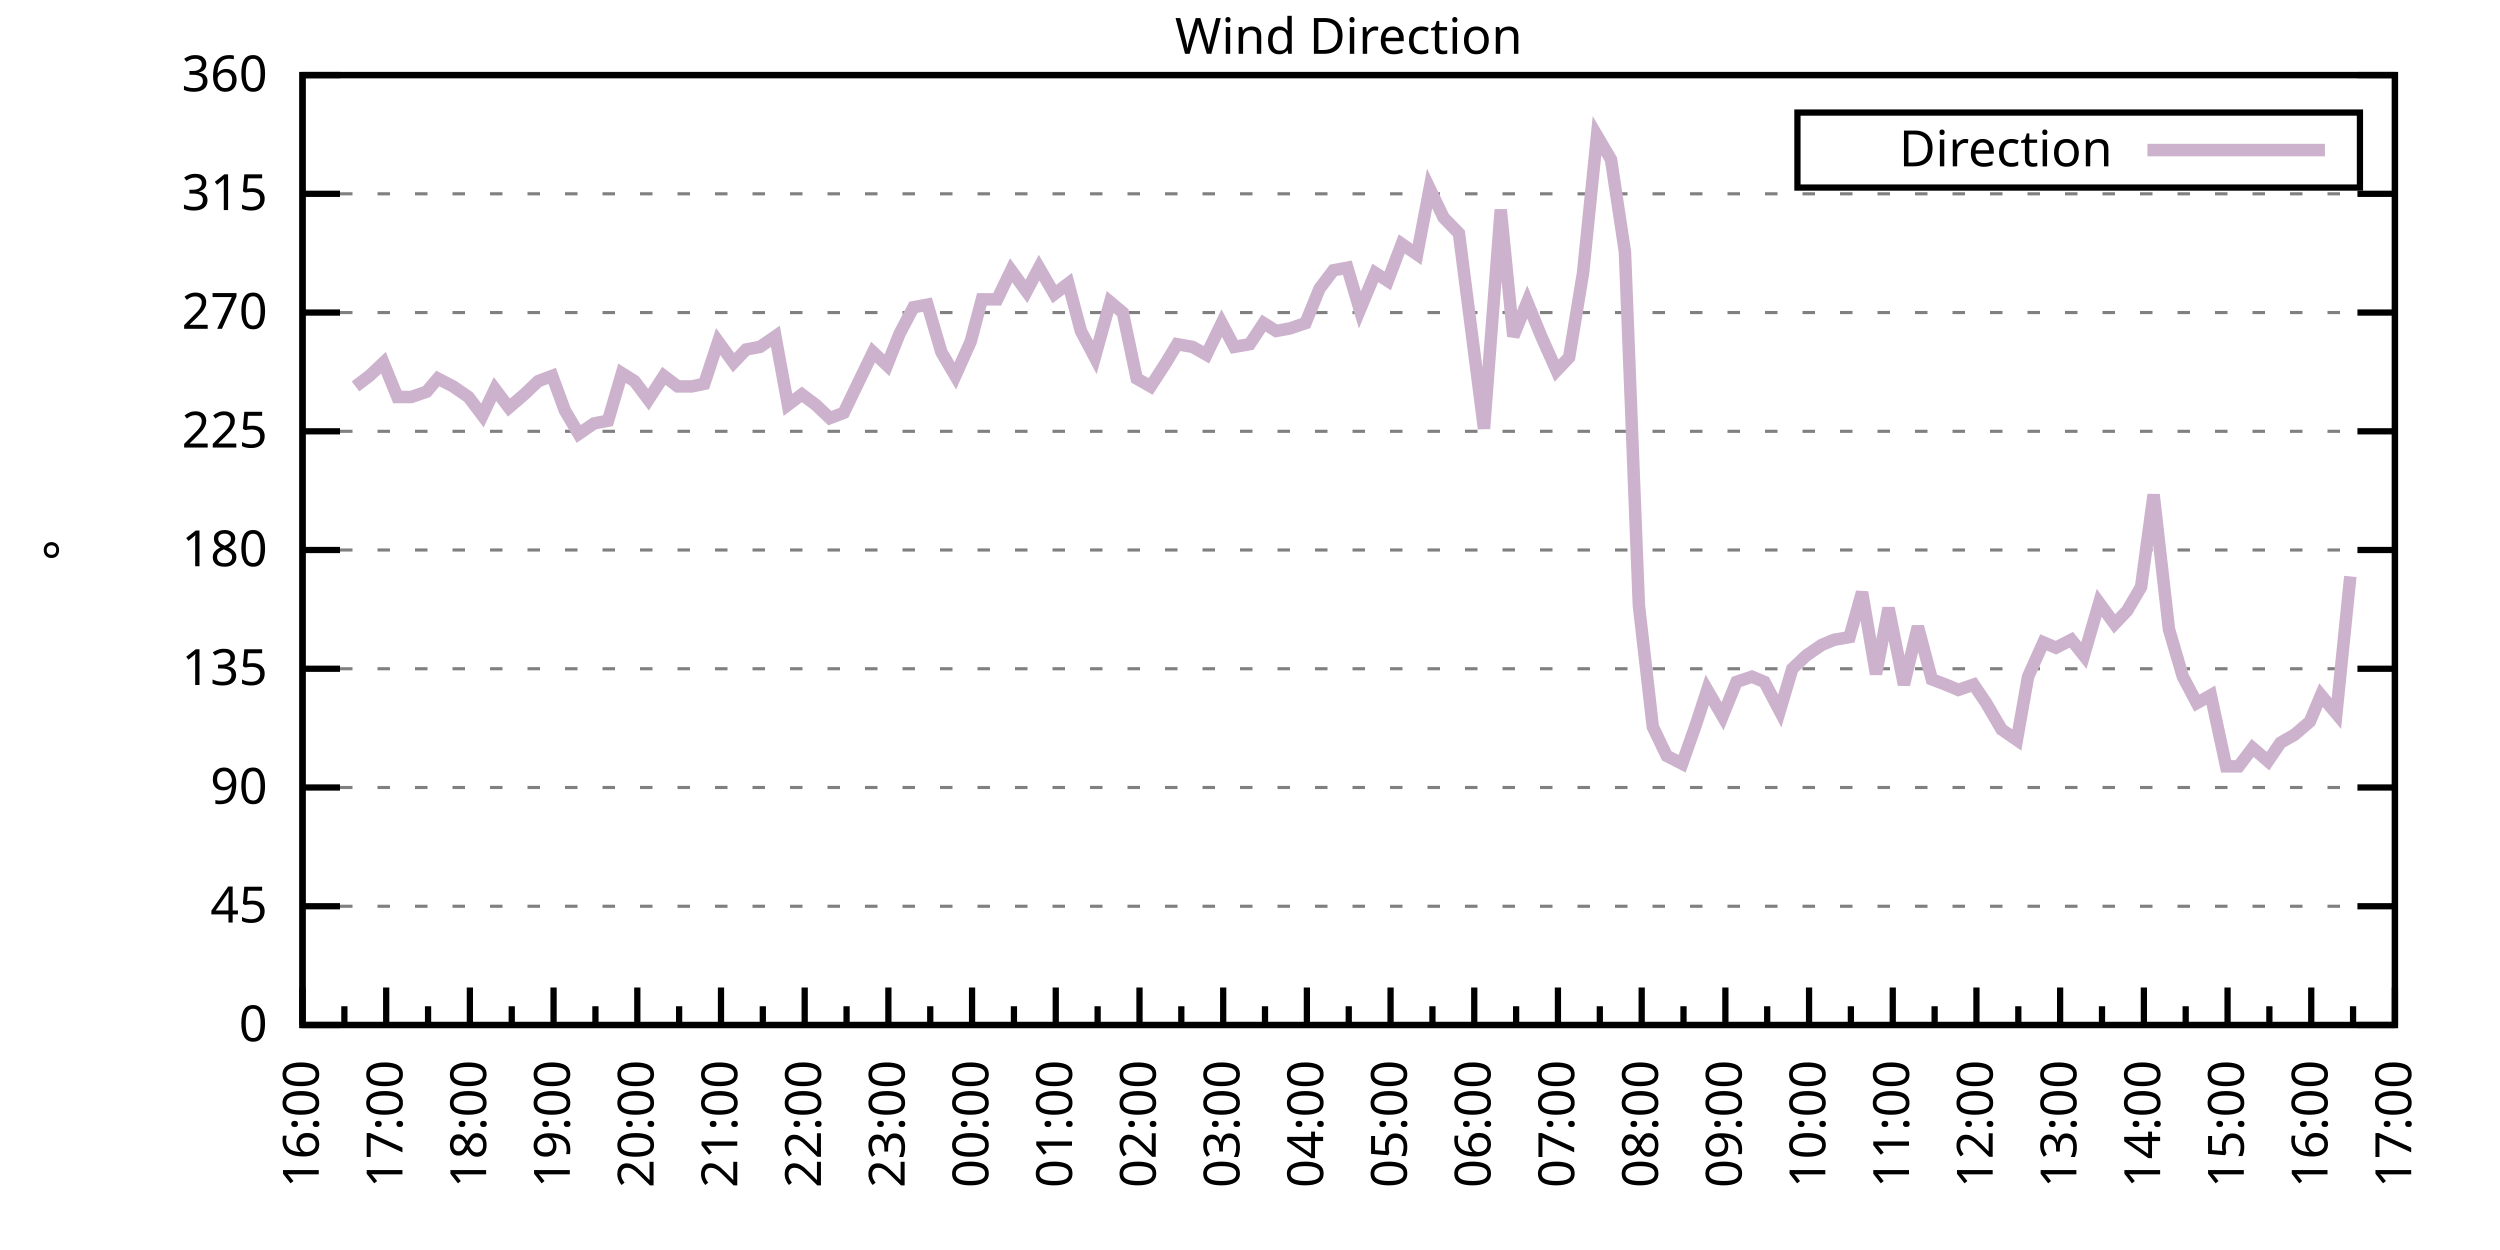
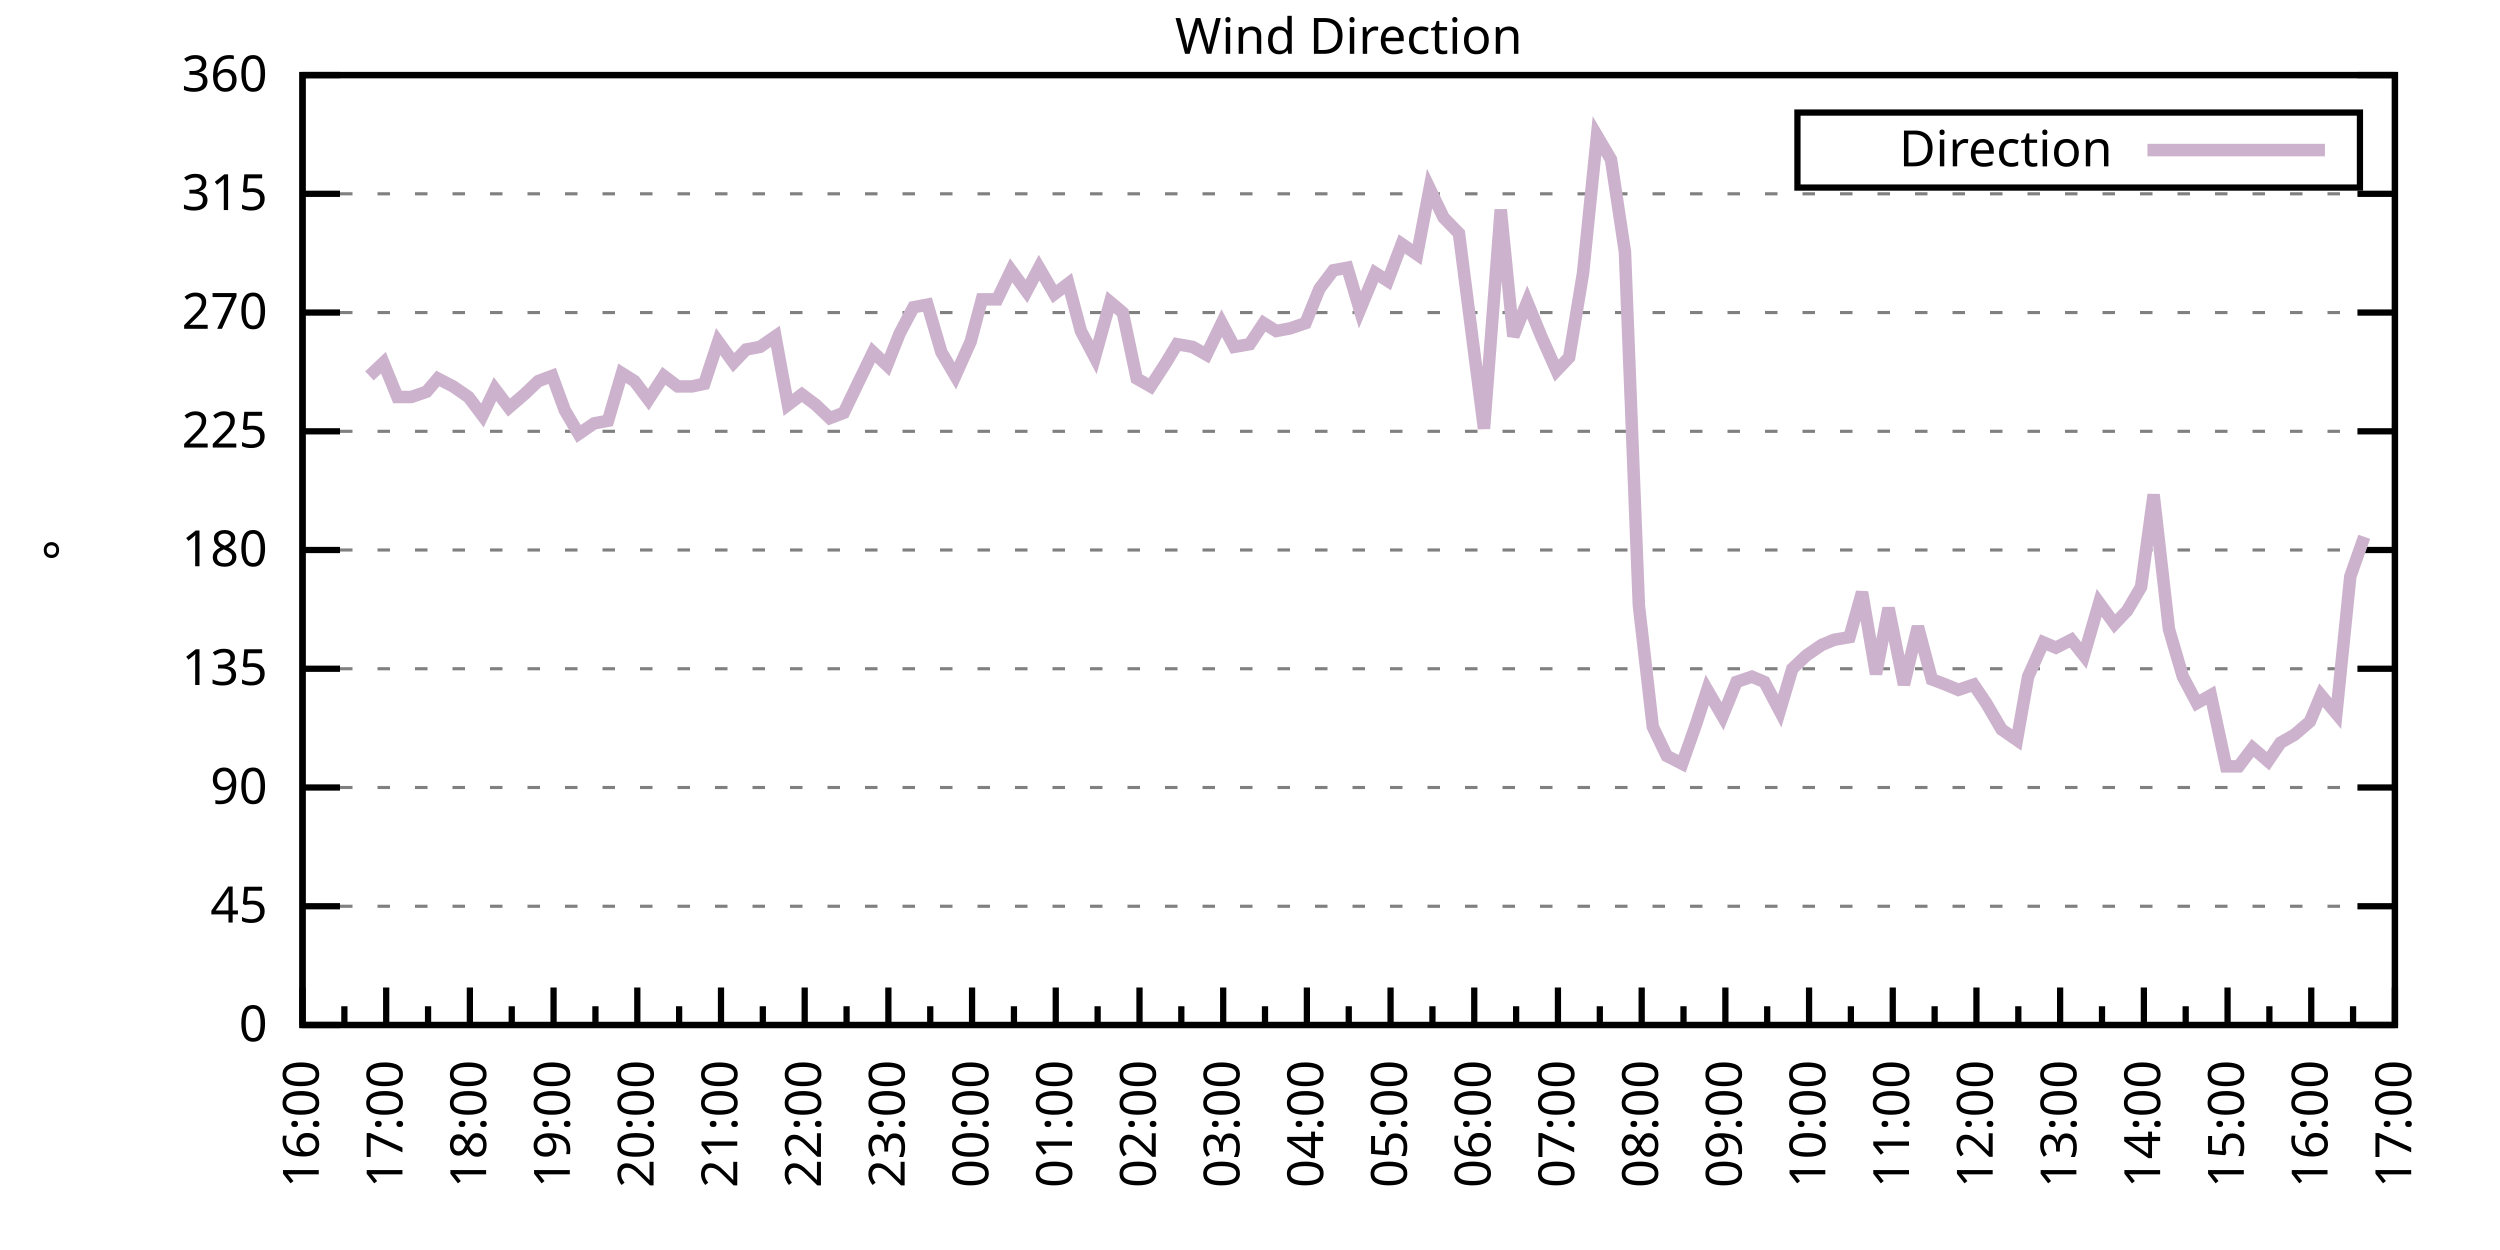
<svg xmlns="http://www.w3.org/2000/svg" xmlns:xlink="http://www.w3.org/1999/xlink" width="400" height="200" viewBox="0 0 400 200">
  <g id="gnuplot_canvas">
    <rect x="0" y="0" width="400" height="200" fill="none" />
    <defs>
      <circle id="gpDot" r="0.5" stroke-width="0.5" stroke="currentColor" />
      <path id="gpPt0" stroke-width="0.333" stroke="currentColor" d="M-1,0 h2 M0,-1 v2" />
      <path id="gpPt1" stroke-width="0.333" stroke="currentColor" d="M-1,-1 L1,1 M1,-1 L-1,1" />
      <path id="gpPt2" stroke-width="0.333" stroke="currentColor" d="M-1,0 L1,0 M0,-1 L0,1 M-1,-1 L1,1 M-1,1 L1,-1" />
      <rect id="gpPt3" stroke-width="0.333" stroke="currentColor" x="-1" y="-1" width="2" height="2" />
      <rect id="gpPt4" stroke-width="0.333" stroke="currentColor" fill="currentColor" x="-1" y="-1" width="2" height="2" />
      <circle id="gpPt5" stroke-width="0.333" stroke="currentColor" cx="0" cy="0" r="1" />
      <use xlink:href="#gpPt5" id="gpPt6" fill="currentColor" stroke="none" />
      <path id="gpPt7" stroke-width="0.333" stroke="currentColor" d="M0,-1.33 L-1.33,0.67 L1.33,0.67 z" />
      <use xlink:href="#gpPt7" id="gpPt8" fill="currentColor" stroke="none" />
      <use xlink:href="#gpPt7" id="gpPt9" stroke="currentColor" transform="rotate(180)" />
      <use xlink:href="#gpPt9" id="gpPt10" fill="currentColor" stroke="none" />
      <use xlink:href="#gpPt3" id="gpPt11" stroke="currentColor" transform="rotate(45)" />
      <use xlink:href="#gpPt11" id="gpPt12" fill="currentColor" stroke="none" />
      <path id="gpPt13" stroke-width="0.333" stroke="currentColor" d="M0,1.330 L1.265,0.411 L0.782,-1.067 L-0.782,-1.076 L-1.265,0.411 z" />
      <use xlink:href="#gpPt13" id="gpPt14" fill="currentColor" stroke="none" />
      <filter id="textbox" filterUnits="objectBoundingBox" x="0" y="0" height="1" width="1">
        <feFlood flood-color="white" flood-opacity="1" result="bgnd" />
        <feComposite in="SourceGraphic" in2="bgnd" operator="atop" />
      </filter>
      <filter id="greybox" filterUnits="objectBoundingBox" x="0" y="0" height="1" width="1">
        <feFlood flood-color="lightgrey" flood-opacity="1" result="grey" />
        <feComposite in="SourceGraphic" in2="grey" operator="atop" />
      </filter>
    </defs>
    <g fill="none" color="white" stroke="currentColor" stroke-width="1.00" stroke-linecap="butt" stroke-linejoin="miter">
</g>
    <g fill="none" color="black" stroke="currentColor" stroke-width="1.00" stroke-linecap="butt" stroke-linejoin="miter">
      <g stroke="none" shape-rendering="crispEdges">
        <polygon fill="rgb(255, 255, 255)" points="48.40,164.00 383.18,164.00 383.18,12.02 48.40,12.02 " />
      </g>
    </g>
    <g fill="none" color="black" stroke="currentColor" stroke-width="1.00" stroke-linecap="butt" stroke-linejoin="miter">
</g>
    <g fill="none" color="black" stroke="black" stroke-width="0.50" stroke-linecap="butt" stroke-linejoin="miter">
</g>
    <g fill="none" color="gray" stroke="currentColor" stroke-width="0.50" stroke-linecap="butt" stroke-linejoin="miter">
      <path stroke="gray" stroke-dasharray="2,4" class="gridline" d="M48.40,164.00 L383.19,164.00  " />
    </g>
    <g fill="none" color="gray" stroke="gray" stroke-width="1.00" stroke-linecap="butt" stroke-linejoin="miter">
</g>
    <g fill="none" color="black" stroke="currentColor" stroke-width="1.00" stroke-linecap="butt" stroke-linejoin="miter">
      <path stroke="black" d="M48.40,164.00 L54.40,164.00 M383.19,164.00 L377.19,164.00  " />
      <g transform="translate(42.80,166.60)" stroke="none" fill="black" font-family="Sans" font-size="8.00" text-anchor="end">
        <text>
          <tspan font-family="Sans"> 0</tspan>
        </text>
      </g>
    </g>
    <g fill="none" color="black" stroke="currentColor" stroke-width="1.00" stroke-linecap="butt" stroke-linejoin="miter">
</g>
    <g fill="none" color="black" stroke="black" stroke-width="0.50" stroke-linecap="butt" stroke-linejoin="miter">
</g>
    <g fill="none" color="gray" stroke="currentColor" stroke-width="0.50" stroke-linecap="butt" stroke-linejoin="miter">
      <path stroke="gray" stroke-dasharray="2,4" class="gridline" d="M48.40,145.00 L383.19,145.00  " />
    </g>
    <g fill="none" color="gray" stroke="gray" stroke-width="1.00" stroke-linecap="butt" stroke-linejoin="miter">
</g>
    <g fill="none" color="black" stroke="currentColor" stroke-width="1.00" stroke-linecap="butt" stroke-linejoin="miter">
      <path stroke="black" d="M48.40,145.00 L54.40,145.00 M383.19,145.00 L377.19,145.00  " />
      <g transform="translate(42.80,147.60)" stroke="none" fill="black" font-family="Sans" font-size="8.00" text-anchor="end">
        <text>
          <tspan font-family="Sans"> 45</tspan>
        </text>
      </g>
    </g>
    <g fill="none" color="black" stroke="currentColor" stroke-width="1.00" stroke-linecap="butt" stroke-linejoin="miter">
</g>
    <g fill="none" color="black" stroke="black" stroke-width="0.50" stroke-linecap="butt" stroke-linejoin="miter">
</g>
    <g fill="none" color="gray" stroke="currentColor" stroke-width="0.50" stroke-linecap="butt" stroke-linejoin="miter">
      <path stroke="gray" stroke-dasharray="2,4" class="gridline" d="M48.40,126.00 L383.19,126.00  " />
    </g>
    <g fill="none" color="gray" stroke="gray" stroke-width="1.00" stroke-linecap="butt" stroke-linejoin="miter">
</g>
    <g fill="none" color="black" stroke="currentColor" stroke-width="1.00" stroke-linecap="butt" stroke-linejoin="miter">
      <path stroke="black" d="M48.40,126.00 L54.40,126.00 M383.19,126.00 L377.19,126.00  " />
      <g transform="translate(42.80,128.60)" stroke="none" fill="black" font-family="Sans" font-size="8.00" text-anchor="end">
        <text>
          <tspan font-family="Sans"> 90</tspan>
        </text>
      </g>
    </g>
    <g fill="none" color="black" stroke="currentColor" stroke-width="1.00" stroke-linecap="butt" stroke-linejoin="miter">
</g>
    <g fill="none" color="black" stroke="black" stroke-width="0.50" stroke-linecap="butt" stroke-linejoin="miter">
</g>
    <g fill="none" color="gray" stroke="currentColor" stroke-width="0.50" stroke-linecap="butt" stroke-linejoin="miter">
      <path stroke="gray" stroke-dasharray="2,4" class="gridline" d="M48.40,107.00 L383.19,107.00  " />
    </g>
    <g fill="none" color="gray" stroke="gray" stroke-width="1.00" stroke-linecap="butt" stroke-linejoin="miter">
</g>
    <g fill="none" color="black" stroke="currentColor" stroke-width="1.00" stroke-linecap="butt" stroke-linejoin="miter">
      <path stroke="black" d="M48.40,107.00 L54.40,107.00 M383.19,107.00 L377.19,107.00  " />
      <g transform="translate(42.80,109.60)" stroke="none" fill="black" font-family="Sans" font-size="8.00" text-anchor="end">
        <text>
          <tspan font-family="Sans"> 135</tspan>
        </text>
      </g>
    </g>
    <g fill="none" color="black" stroke="currentColor" stroke-width="1.00" stroke-linecap="butt" stroke-linejoin="miter">
</g>
    <g fill="none" color="black" stroke="black" stroke-width="0.50" stroke-linecap="butt" stroke-linejoin="miter">
</g>
    <g fill="none" color="gray" stroke="currentColor" stroke-width="0.50" stroke-linecap="butt" stroke-linejoin="miter">
      <path stroke="gray" stroke-dasharray="2,4" class="gridline" d="M48.40,88.00 L383.19,88.00  " />
    </g>
    <g fill="none" color="gray" stroke="gray" stroke-width="1.00" stroke-linecap="butt" stroke-linejoin="miter">
</g>
    <g fill="none" color="black" stroke="currentColor" stroke-width="1.00" stroke-linecap="butt" stroke-linejoin="miter">
      <path stroke="black" d="M48.40,88.00 L54.40,88.00 M383.19,88.00 L377.19,88.00  " />
      <g transform="translate(42.80,90.60)" stroke="none" fill="black" font-family="Sans" font-size="8.00" text-anchor="end">
        <text>
          <tspan font-family="Sans"> 180</tspan>
        </text>
      </g>
    </g>
    <g fill="none" color="black" stroke="currentColor" stroke-width="1.00" stroke-linecap="butt" stroke-linejoin="miter">
</g>
    <g fill="none" color="black" stroke="black" stroke-width="0.50" stroke-linecap="butt" stroke-linejoin="miter">
</g>
    <g fill="none" color="gray" stroke="currentColor" stroke-width="0.50" stroke-linecap="butt" stroke-linejoin="miter">
      <path stroke="gray" stroke-dasharray="2,4" class="gridline" d="M48.40,69.01 L383.19,69.01  " />
    </g>
    <g fill="none" color="gray" stroke="gray" stroke-width="1.00" stroke-linecap="butt" stroke-linejoin="miter">
</g>
    <g fill="none" color="black" stroke="currentColor" stroke-width="1.00" stroke-linecap="butt" stroke-linejoin="miter">
      <path stroke="black" d="M48.40,69.01 L54.40,69.01 M383.19,69.01 L377.19,69.01  " />
      <g transform="translate(42.80,71.61)" stroke="none" fill="black" font-family="Sans" font-size="8.00" text-anchor="end">
        <text>
          <tspan font-family="Sans"> 225</tspan>
        </text>
      </g>
    </g>
    <g fill="none" color="black" stroke="currentColor" stroke-width="1.00" stroke-linecap="butt" stroke-linejoin="miter">
</g>
    <g fill="none" color="black" stroke="black" stroke-width="0.50" stroke-linecap="butt" stroke-linejoin="miter">
</g>
    <g fill="none" color="gray" stroke="currentColor" stroke-width="0.50" stroke-linecap="butt" stroke-linejoin="miter">
      <path stroke="gray" stroke-dasharray="2,4" class="gridline" d="M48.40,50.01 L383.19,50.01  " />
    </g>
    <g fill="none" color="gray" stroke="gray" stroke-width="1.00" stroke-linecap="butt" stroke-linejoin="miter">
</g>
    <g fill="none" color="black" stroke="currentColor" stroke-width="1.00" stroke-linecap="butt" stroke-linejoin="miter">
      <path stroke="black" d="M48.40,50.01 L54.40,50.01 M383.19,50.01 L377.19,50.01  " />
      <g transform="translate(42.80,52.61)" stroke="none" fill="black" font-family="Sans" font-size="8.00" text-anchor="end">
        <text>
          <tspan font-family="Sans"> 270</tspan>
        </text>
      </g>
    </g>
    <g fill="none" color="black" stroke="currentColor" stroke-width="1.00" stroke-linecap="butt" stroke-linejoin="miter">
</g>
    <g fill="none" color="black" stroke="black" stroke-width="0.50" stroke-linecap="butt" stroke-linejoin="miter">
</g>
    <g fill="none" color="gray" stroke="currentColor" stroke-width="0.50" stroke-linecap="butt" stroke-linejoin="miter">
      <path stroke="gray" stroke-dasharray="2,4" class="gridline" d="M48.40,31.01 L383.19,31.01  " />
    </g>
    <g fill="none" color="gray" stroke="gray" stroke-width="1.00" stroke-linecap="butt" stroke-linejoin="miter">
</g>
    <g fill="none" color="black" stroke="currentColor" stroke-width="1.00" stroke-linecap="butt" stroke-linejoin="miter">
      <path stroke="black" d="M48.40,31.01 L54.40,31.01 M383.19,31.01 L377.19,31.01  " />
      <g transform="translate(42.80,33.61)" stroke="none" fill="black" font-family="Sans" font-size="8.00" text-anchor="end">
        <text>
          <tspan font-family="Sans"> 315</tspan>
        </text>
      </g>
    </g>
    <g fill="none" color="black" stroke="currentColor" stroke-width="1.00" stroke-linecap="butt" stroke-linejoin="miter">
</g>
    <g fill="none" color="black" stroke="black" stroke-width="0.50" stroke-linecap="butt" stroke-linejoin="miter">
</g>
    <g fill="none" color="gray" stroke="currentColor" stroke-width="0.50" stroke-linecap="butt" stroke-linejoin="miter">
      <path stroke="gray" stroke-dasharray="2,4" class="gridline" d="M48.40,12.01 L383.19,12.01  " />
    </g>
    <g fill="none" color="gray" stroke="gray" stroke-width="1.00" stroke-linecap="butt" stroke-linejoin="miter">
</g>
    <g fill="none" color="black" stroke="currentColor" stroke-width="1.00" stroke-linecap="butt" stroke-linejoin="miter">
      <path stroke="black" d="M48.40,12.01 L54.40,12.01 M383.19,12.01 L377.19,12.01  " />
      <g transform="translate(42.80,14.61)" stroke="none" fill="black" font-family="Sans" font-size="8.00" text-anchor="end">
        <text>
          <tspan font-family="Sans"> 360</tspan>
        </text>
      </g>
    </g>
    <g fill="none" color="black" stroke="currentColor" stroke-width="1.00" stroke-linecap="butt" stroke-linejoin="miter">
      <path stroke="black" d="M48.40,164.00 L48.40,158.00  " />
      <g transform="translate(51.00,169.60) rotate(270)" stroke="none" fill="black" font-family="Sans" font-size="8.00" text-anchor="end">
        <text>
          <tspan font-family="Sans">16:00</tspan>
        </text>
      </g>
    </g>
    <g fill="none" color="black" stroke="currentColor" stroke-width="1.00" stroke-linecap="butt" stroke-linejoin="miter">
      <path stroke="black" d="M55.10,164.00 L55.10,161.00 M61.79,164.00 L61.79,158.00  " />
      <g transform="translate(64.39,169.60) rotate(270)" stroke="none" fill="black" font-family="Sans" font-size="8.00" text-anchor="end">
        <text>
          <tspan font-family="Sans">17:00</tspan>
        </text>
      </g>
    </g>
    <g fill="none" color="black" stroke="currentColor" stroke-width="1.00" stroke-linecap="butt" stroke-linejoin="miter">
      <path stroke="black" d="M68.49,164.00 L68.49,161.00 M75.18,164.00 L75.18,158.00  " />
      <g transform="translate(77.78,169.60) rotate(270)" stroke="none" fill="black" font-family="Sans" font-size="8.00" text-anchor="end">
        <text>
          <tspan font-family="Sans">18:00</tspan>
        </text>
      </g>
    </g>
    <g fill="none" color="black" stroke="currentColor" stroke-width="1.00" stroke-linecap="butt" stroke-linejoin="miter">
      <path stroke="black" d="M81.88,164.00 L81.88,161.00 M88.57,164.00 L88.57,158.00  " />
      <g transform="translate(91.17,169.60) rotate(270)" stroke="none" fill="black" font-family="Sans" font-size="8.00" text-anchor="end">
        <text>
          <tspan font-family="Sans">19:00</tspan>
        </text>
      </g>
    </g>
    <g fill="none" color="black" stroke="currentColor" stroke-width="1.00" stroke-linecap="butt" stroke-linejoin="miter">
      <path stroke="black" d="M95.27,164.00 L95.27,161.00 M101.97,164.00 L101.97,158.00  " />
      <g transform="translate(104.57,169.60) rotate(270)" stroke="none" fill="black" font-family="Sans" font-size="8.00" text-anchor="end">
        <text>
          <tspan font-family="Sans">20:00</tspan>
        </text>
      </g>
    </g>
    <g fill="none" color="black" stroke="currentColor" stroke-width="1.00" stroke-linecap="butt" stroke-linejoin="miter">
      <path stroke="black" d="M108.66,164.00 L108.66,161.00 M115.36,164.00 L115.36,158.00  " />
      <g transform="translate(117.96,169.60) rotate(270)" stroke="none" fill="black" font-family="Sans" font-size="8.00" text-anchor="end">
        <text>
          <tspan font-family="Sans">21:00</tspan>
        </text>
      </g>
    </g>
    <g fill="none" color="black" stroke="currentColor" stroke-width="1.00" stroke-linecap="butt" stroke-linejoin="miter">
      <path stroke="black" d="M122.05,164.00 L122.05,161.00 M128.75,164.00 L128.75,158.00  " />
      <g transform="translate(131.35,169.60) rotate(270)" stroke="none" fill="black" font-family="Sans" font-size="8.00" text-anchor="end">
        <text>
          <tspan font-family="Sans">22:00</tspan>
        </text>
      </g>
    </g>
    <g fill="none" color="black" stroke="currentColor" stroke-width="1.00" stroke-linecap="butt" stroke-linejoin="miter">
      <path stroke="black" d="M135.45,164.00 L135.45,161.00 M142.14,164.00 L142.14,158.00  " />
      <g transform="translate(144.74,169.60) rotate(270)" stroke="none" fill="black" font-family="Sans" font-size="8.00" text-anchor="end">
        <text>
          <tspan font-family="Sans">23:00</tspan>
        </text>
      </g>
    </g>
    <g fill="none" color="black" stroke="currentColor" stroke-width="1.00" stroke-linecap="butt" stroke-linejoin="miter">
      <path stroke="black" d="M148.84,164.00 L148.84,161.00 M155.53,164.00 L155.53,158.00  " />
      <g transform="translate(158.13,169.60) rotate(270)" stroke="none" fill="black" font-family="Sans" font-size="8.00" text-anchor="end">
        <text>
          <tspan font-family="Sans">00:00</tspan>
        </text>
      </g>
    </g>
    <g fill="none" color="black" stroke="currentColor" stroke-width="1.00" stroke-linecap="butt" stroke-linejoin="miter">
      <path stroke="black" d="M162.23,164.00 L162.23,161.00 M168.92,164.00 L168.92,158.00  " />
      <g transform="translate(171.52,169.60) rotate(270)" stroke="none" fill="black" font-family="Sans" font-size="8.00" text-anchor="end">
        <text>
          <tspan font-family="Sans">01:00</tspan>
        </text>
      </g>
    </g>
    <g fill="none" color="black" stroke="currentColor" stroke-width="1.00" stroke-linecap="butt" stroke-linejoin="miter">
      <path stroke="black" d="M175.62,164.00 L175.62,161.00 M182.32,164.00 L182.32,158.00  " />
      <g transform="translate(184.92,169.60) rotate(270)" stroke="none" fill="black" font-family="Sans" font-size="8.00" text-anchor="end">
        <text>
          <tspan font-family="Sans">02:00</tspan>
        </text>
      </g>
    </g>
    <g fill="none" color="black" stroke="currentColor" stroke-width="1.00" stroke-linecap="butt" stroke-linejoin="miter">
      <path stroke="black" d="M189.01,164.00 L189.01,161.00 M195.71,164.00 L195.71,158.00  " />
      <g transform="translate(198.31,169.60) rotate(270)" stroke="none" fill="black" font-family="Sans" font-size="8.00" text-anchor="end">
        <text>
          <tspan font-family="Sans">03:00</tspan>
        </text>
      </g>
    </g>
    <g fill="none" color="black" stroke="currentColor" stroke-width="1.00" stroke-linecap="butt" stroke-linejoin="miter">
      <path stroke="black" d="M202.40,164.00 L202.40,161.00 M209.10,164.00 L209.10,158.00  " />
      <g transform="translate(211.70,169.60) rotate(270)" stroke="none" fill="black" font-family="Sans" font-size="8.00" text-anchor="end">
        <text>
          <tspan font-family="Sans">04:00</tspan>
        </text>
      </g>
    </g>
    <g fill="none" color="black" stroke="currentColor" stroke-width="1.00" stroke-linecap="butt" stroke-linejoin="miter">
      <path stroke="black" d="M215.80,164.00 L215.80,161.00 M222.49,164.00 L222.49,158.00  " />
      <g transform="translate(225.09,169.60) rotate(270)" stroke="none" fill="black" font-family="Sans" font-size="8.00" text-anchor="end">
        <text>
          <tspan font-family="Sans">05:00</tspan>
        </text>
      </g>
    </g>
    <g fill="none" color="black" stroke="currentColor" stroke-width="1.00" stroke-linecap="butt" stroke-linejoin="miter">
      <path stroke="black" d="M229.19,164.00 L229.19,161.00 M235.88,164.00 L235.88,158.00  " />
      <g transform="translate(238.48,169.60) rotate(270)" stroke="none" fill="black" font-family="Sans" font-size="8.00" text-anchor="end">
        <text>
          <tspan font-family="Sans">06:00</tspan>
        </text>
      </g>
    </g>
    <g fill="none" color="black" stroke="currentColor" stroke-width="1.00" stroke-linecap="butt" stroke-linejoin="miter">
      <path stroke="black" d="M242.58,164.00 L242.58,161.00 M249.27,164.00 L249.27,158.00  " />
      <g transform="translate(251.87,169.60) rotate(270)" stroke="none" fill="black" font-family="Sans" font-size="8.00" text-anchor="end">
        <text>
          <tspan font-family="Sans">07:00</tspan>
        </text>
      </g>
    </g>
    <g fill="none" color="black" stroke="currentColor" stroke-width="1.00" stroke-linecap="butt" stroke-linejoin="miter">
      <path stroke="black" d="M255.97,164.00 L255.97,161.00 M262.67,164.00 L262.67,158.00  " />
      <g transform="translate(265.27,169.60) rotate(270)" stroke="none" fill="black" font-family="Sans" font-size="8.00" text-anchor="end">
        <text>
          <tspan font-family="Sans">08:00</tspan>
        </text>
      </g>
    </g>
    <g fill="none" color="black" stroke="currentColor" stroke-width="1.00" stroke-linecap="butt" stroke-linejoin="miter">
      <path stroke="black" d="M269.36,164.00 L269.36,161.00 M276.06,164.00 L276.06,158.00  " />
      <g transform="translate(278.66,169.60) rotate(270)" stroke="none" fill="black" font-family="Sans" font-size="8.00" text-anchor="end">
        <text>
          <tspan font-family="Sans">09:00</tspan>
        </text>
      </g>
    </g>
    <g fill="none" color="black" stroke="currentColor" stroke-width="1.00" stroke-linecap="butt" stroke-linejoin="miter">
      <path stroke="black" d="M282.75,164.00 L282.75,161.00 M289.45,164.00 L289.45,158.00  " />
      <g transform="translate(292.05,169.60) rotate(270)" stroke="none" fill="black" font-family="Sans" font-size="8.00" text-anchor="end">
        <text>
          <tspan font-family="Sans">10:00</tspan>
        </text>
      </g>
    </g>
    <g fill="none" color="black" stroke="currentColor" stroke-width="1.00" stroke-linecap="butt" stroke-linejoin="miter">
      <path stroke="black" d="M296.14,164.00 L296.14,161.00 M302.84,164.00 L302.84,158.00  " />
      <g transform="translate(305.44,169.60) rotate(270)" stroke="none" fill="black" font-family="Sans" font-size="8.00" text-anchor="end">
        <text>
          <tspan font-family="Sans">11:00</tspan>
        </text>
      </g>
    </g>
    <g fill="none" color="black" stroke="currentColor" stroke-width="1.00" stroke-linecap="butt" stroke-linejoin="miter">
      <path stroke="black" d="M309.54,164.00 L309.54,161.00 M316.23,164.00 L316.23,158.00  " />
      <g transform="translate(318.83,169.60) rotate(270)" stroke="none" fill="black" font-family="Sans" font-size="8.00" text-anchor="end">
        <text>
          <tspan font-family="Sans">12:00</tspan>
        </text>
      </g>
    </g>
    <g fill="none" color="black" stroke="currentColor" stroke-width="1.00" stroke-linecap="butt" stroke-linejoin="miter">
      <path stroke="black" d="M322.93,164.00 L322.93,161.00 M329.62,164.00 L329.62,158.00  " />
      <g transform="translate(332.22,169.60) rotate(270)" stroke="none" fill="black" font-family="Sans" font-size="8.00" text-anchor="end">
        <text>
          <tspan font-family="Sans">13:00</tspan>
        </text>
      </g>
    </g>
    <g fill="none" color="black" stroke="currentColor" stroke-width="1.00" stroke-linecap="butt" stroke-linejoin="miter">
      <path stroke="black" d="M336.32,164.00 L336.32,161.00 M343.02,164.00 L343.02,158.00  " />
      <g transform="translate(345.62,169.60) rotate(270)" stroke="none" fill="black" font-family="Sans" font-size="8.00" text-anchor="end">
        <text>
          <tspan font-family="Sans">14:00</tspan>
        </text>
      </g>
    </g>
    <g fill="none" color="black" stroke="currentColor" stroke-width="1.00" stroke-linecap="butt" stroke-linejoin="miter">
      <path stroke="black" d="M349.71,164.00 L349.71,161.00 M356.41,164.00 L356.41,158.00  " />
      <g transform="translate(359.01,169.60) rotate(270)" stroke="none" fill="black" font-family="Sans" font-size="8.00" text-anchor="end">
        <text>
          <tspan font-family="Sans">15:00</tspan>
        </text>
      </g>
    </g>
    <g fill="none" color="black" stroke="currentColor" stroke-width="1.00" stroke-linecap="butt" stroke-linejoin="miter">
      <path stroke="black" d="M363.10,164.00 L363.10,161.00 M369.80,164.00 L369.80,158.00  " />
      <g transform="translate(372.40,169.60) rotate(270)" stroke="none" fill="black" font-family="Sans" font-size="8.00" text-anchor="end">
        <text>
          <tspan font-family="Sans">16:00</tspan>
        </text>
      </g>
    </g>
    <g fill="none" color="black" stroke="currentColor" stroke-width="1.00" stroke-linecap="butt" stroke-linejoin="miter">
      <path stroke="black" d="M376.49,164.00 L376.49,161.00 M383.19,164.00 L383.19,158.00  " />
      <g transform="translate(385.79,169.60) rotate(270)" stroke="none" fill="black" font-family="Sans" font-size="8.00" text-anchor="end">
        <text>
          <tspan font-family="Sans">17:00</tspan>
        </text>
      </g>
    </g>
    <g fill="none" color="black" stroke="currentColor" stroke-width="1.00" stroke-linecap="butt" stroke-linejoin="miter">
</g>
    <g fill="none" color="black" stroke="currentColor" stroke-width="1.00" stroke-linecap="butt" stroke-linejoin="miter">
      <path stroke="black" d="M48.40,12.01 L48.40,164.00 L383.19,164.00 L383.19,12.01 L48.40,12.01 Z  " />
    </g>
    <g fill="none" color="black" stroke="currentColor" stroke-width="1.00" stroke-linecap="butt" stroke-linejoin="miter">
      <g transform="translate(12.80,88.01) rotate(270)" stroke="none" fill="black" font-family="Sans" font-size="8.00" text-anchor="middle">
        <text>
          <tspan font-family="Sans">°</tspan>
        </text>
      </g>
    </g>
    <g fill="none" color="black" stroke="currentColor" stroke-width="1.00" stroke-linecap="butt" stroke-linejoin="miter">
</g>
    <g fill="none" color="black" stroke="currentColor" stroke-width="1.00" stroke-linecap="butt" stroke-linejoin="miter">
      <path stroke="black" d="M287.59,30.01 L287.59,18.01 L377.59,18.01 L377.59,30.01 L287.59,30.01 Z  " />
    </g>
    <g id="Wind_direction_plot_1">
      <g fill="none" color="white" stroke="black" stroke-width="2.00" stroke-linecap="butt" stroke-linejoin="miter">
</g>
      <g fill="none" color="black" stroke="currentColor" stroke-width="2.00" stroke-linecap="butt" stroke-linejoin="miter">
        <g transform="translate(337.99,26.61)" stroke="none" fill="black" font-family="Sans" font-size="8.00" text-anchor="end">
          <text>
            <tspan font-family="Sans">Direction</tspan>
          </text>
        </g>
      </g>
      <g fill="none" color="black" stroke="currentColor" stroke-width="2.00" stroke-linecap="butt" stroke-linejoin="miter">
-         <path stroke="rgb(204, 178, 204)" d="M343.59,24.01 L371.99,24.01 M56.88,61.83 L59.11,60.14 L61.35,58.03 L63.58,63.52 L65.81,63.52 L68.26,62.67   L70.05,60.56 L72.50,61.83 L74.96,63.52 L77.19,66.47 L79.20,62.25 L81.43,65.21 L83.89,63.10 L86.12,60.98   L88.35,60.14 L90.36,65.63 L92.59,69.43 L95.05,67.74 L97.28,67.32 L99.51,59.72 L101.52,60.98 L103.75,63.94   L106.21,60.14 L108.44,61.83 L110.67,61.83 L112.68,61.41 L114.91,54.65 L117.37,58.03 L119.38,55.92 L121.61,55.50   L124.06,53.81 L126.07,64.78 L128.30,63.10 L130.54,64.78 L132.77,66.90 L135.00,66.05 L137.23,61.41 L139.69,56.34   L141.92,58.45 L143.93,53.39 L146.16,49.16 L148.39,48.74 L150.62,56.34 L152.85,60.14 L155.31,54.65 L157.10,47.90   L159.55,47.90 L161.78,43.25 L164.24,46.63 L166.25,42.83 L168.70,47.05 L170.93,45.36 L172.94,52.96 L175.17,57.18   L177.63,48.32 L179.64,50.01 L181.87,60.56 L184.10,61.83 L186.56,58.03 L188.34,55.07 L190.80,55.50 L193.03,56.76   L195.48,51.70 L197.49,55.50 L199.95,55.07 L202.18,51.70 L204.19,52.96 L206.42,52.54 L208.88,51.70 L211.11,46.21   L213.34,43.25 L215.57,42.83 L217.58,49.59 L220.04,43.67 L222.04,44.94 L224.28,39.03 L226.73,40.72 L228.74,30.16   L230.97,34.81 L233.43,37.34 L237.44,68.58 L240.12,33.54 L242.13,53.81 L244.36,48.32 L246.60,53.81 L249.05,59.30   L251.06,57.18 L253.29,43.67 L255.52,21.72 L257.76,25.52 L259.99,40.30 L262.22,96.87 L264.45,116.29 L266.68,120.94   L269.14,122.20 L271.37,115.87 L273.16,110.38 L275.61,114.60 L277.84,109.11 L280.30,108.27 L282.31,109.11 L284.76,113.76   L286.77,107.00 L289.00,104.89 L291.46,103.20 L293.47,102.36 L295.92,101.94 L297.93,94.76 L300.16,107.85 L302.17,97.29   L304.63,109.54 L306.86,100.25 L309.09,108.69 L311.32,109.54 L313.33,110.38 L315.79,109.54 L317.79,112.49 L320.25,116.71   L322.70,118.40 L324.49,108.27 L326.95,102.78 L328.95,103.63 L331.41,102.36 L333.42,104.89 L335.87,96.45 L338.33,99.83   L340.34,97.72 L342.57,93.92 L344.58,79.14 L347.03,100.67 L349.26,108.27 L351.50,112.49 L353.73,111.23 L356.18,122.62   L358.19,122.62 L360.42,119.67 L362.88,121.78 L364.89,118.83 L367.12,117.56 L369.58,115.45 L371.36,111.23 L373.82,114.18   L376.05,92.23  " />
+         <path stroke="rgb(204, 178, 204)" d="M343.59,24.01 L371.99,24.01 M59.11,60.14 L61.35,58.03 L63.58,63.52 L65.81,63.52 L68.26,62.67 L70.05,60.56   L72.50,61.83 L74.96,63.52 L77.19,66.47 L79.20,62.25 L81.43,65.21 L83.89,63.10 L86.12,60.98 L88.35,60.14   L90.36,65.63 L92.59,69.43 L95.05,67.74 L97.28,67.32 L99.51,59.72 L101.52,60.98 L103.75,63.94 L106.21,60.14   L108.44,61.83 L110.67,61.83 L112.68,61.41 L114.91,54.65 L117.37,58.03 L119.38,55.92 L121.61,55.50 L124.06,53.81   L126.07,64.78 L128.30,63.10 L130.54,64.78 L132.77,66.90 L135.00,66.05 L137.23,61.41 L139.69,56.34 L141.92,58.45   L143.93,53.39 L146.16,49.16 L148.39,48.74 L150.62,56.34 L152.85,60.14 L155.31,54.65 L157.10,47.90 L159.55,47.90   L161.78,43.25 L164.24,46.63 L166.25,42.83 L168.70,47.05 L170.93,45.36 L172.94,52.96 L175.17,57.18 L177.63,48.32   L179.64,50.01 L181.87,60.56 L184.10,61.83 L186.56,58.03 L188.34,55.07 L190.80,55.50 L193.03,56.76 L195.48,51.70   L197.49,55.50 L199.95,55.07 L202.18,51.70 L204.19,52.96 L206.42,52.54 L208.88,51.70 L211.11,46.21 L213.34,43.25   L215.57,42.83 L217.58,49.59 L220.04,43.67 L222.04,44.94 L224.28,39.03 L226.73,40.72 L228.74,30.16 L230.97,34.81   L233.43,37.34 L237.44,68.58 L240.12,33.54 L242.13,53.81 L244.36,48.32 L246.60,53.81 L249.05,59.30 L251.06,57.18   L253.29,43.67 L255.52,21.72 L257.76,25.52 L259.99,40.30 L262.22,96.87 L264.45,116.29 L266.68,120.94 L269.14,122.20   L271.37,115.87 L273.16,110.38 L275.61,114.60 L277.84,109.11 L280.30,108.27 L282.31,109.11 L284.76,113.76 L286.77,107.00   L289.00,104.89 L291.46,103.20 L293.47,102.36 L295.92,101.94 L297.93,94.76 L300.16,107.85 L302.17,97.29 L304.63,109.54   L306.86,100.25 L309.09,108.69 L311.32,109.54 L313.33,110.38 L315.79,109.54 L317.79,112.49 L320.25,116.71 L322.70,118.40   L324.49,108.27 L326.95,102.78 L328.95,103.63 L331.41,102.36 L333.42,104.89 L335.87,96.45 L338.33,99.83 L340.34,97.72   L342.57,93.92 L344.58,79.14 L347.03,100.67 L349.26,108.27 L351.50,112.49 L353.73,111.23 L356.18,122.62 L358.19,122.62   L360.42,119.67 L362.88,121.78 L364.89,118.83 L367.12,117.56 L369.58,115.45 L371.36,111.23 L373.82,114.18 L376.05,92.23   L378.28,85.89  " />
      </g>
    </g>
    <g fill="none" color="black" stroke="currentColor" stroke-width="2.00" stroke-linecap="butt" stroke-linejoin="miter">
</g>
    <g fill="none" color="black" stroke="black" stroke-width="1.00" stroke-linecap="butt" stroke-linejoin="miter">
</g>
    <g fill="none" color="black" stroke="currentColor" stroke-width="1.00" stroke-linecap="butt" stroke-linejoin="miter">
      <path stroke="black" d="M48.40,12.01 L48.40,164.00 L383.19,164.00 L383.19,12.01 L48.40,12.01 Z  " />
    </g>
    <g fill="none" color="black" stroke="currentColor" stroke-width="1.00" stroke-linecap="butt" stroke-linejoin="miter">
      <g transform="translate(215.79,8.61)" stroke="none" fill="black" font-family="Sans" font-size="8.00" text-anchor="middle">
        <text>
          <tspan font-family="Sans">Wind Direction</tspan>
        </text>
      </g>
    </g>
    <g fill="none" color="black" stroke="currentColor" stroke-width="1.00" stroke-linecap="butt" stroke-linejoin="miter">
</g>
  </g>
</svg>
